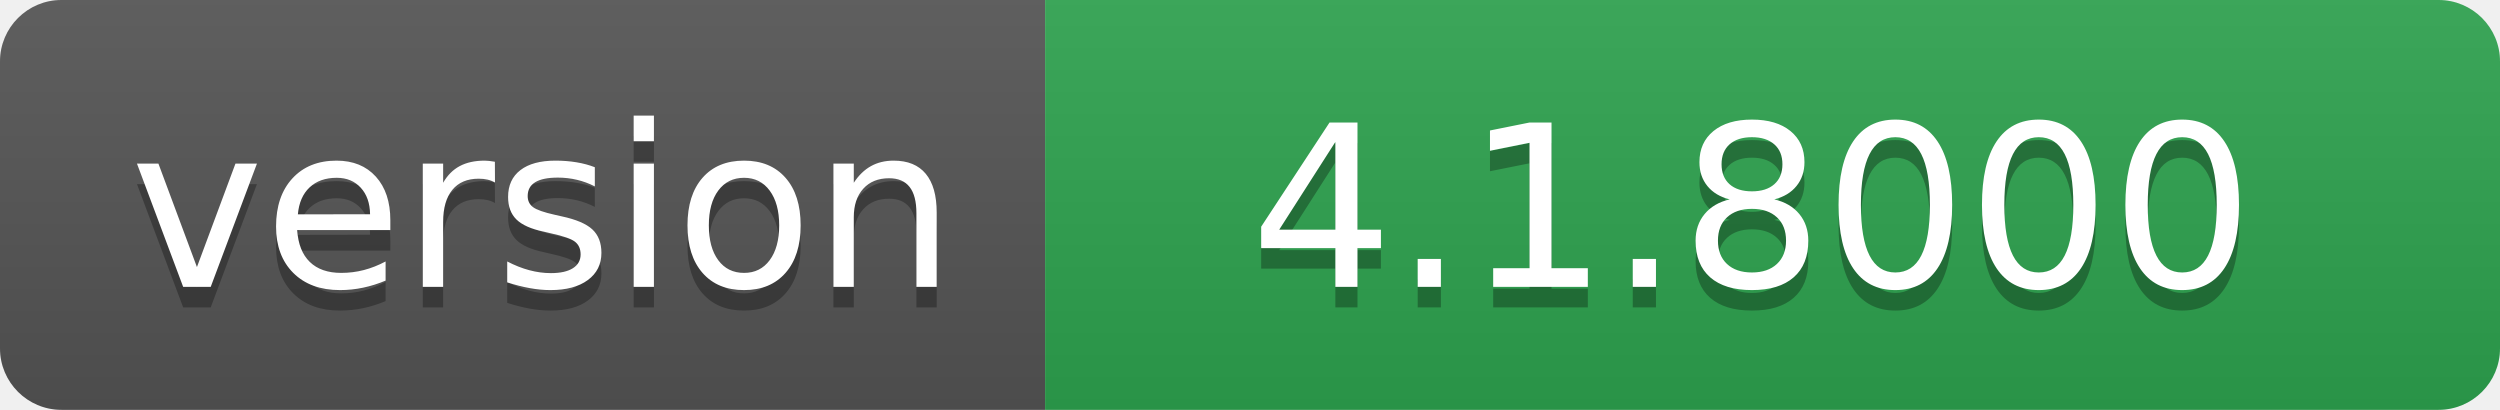
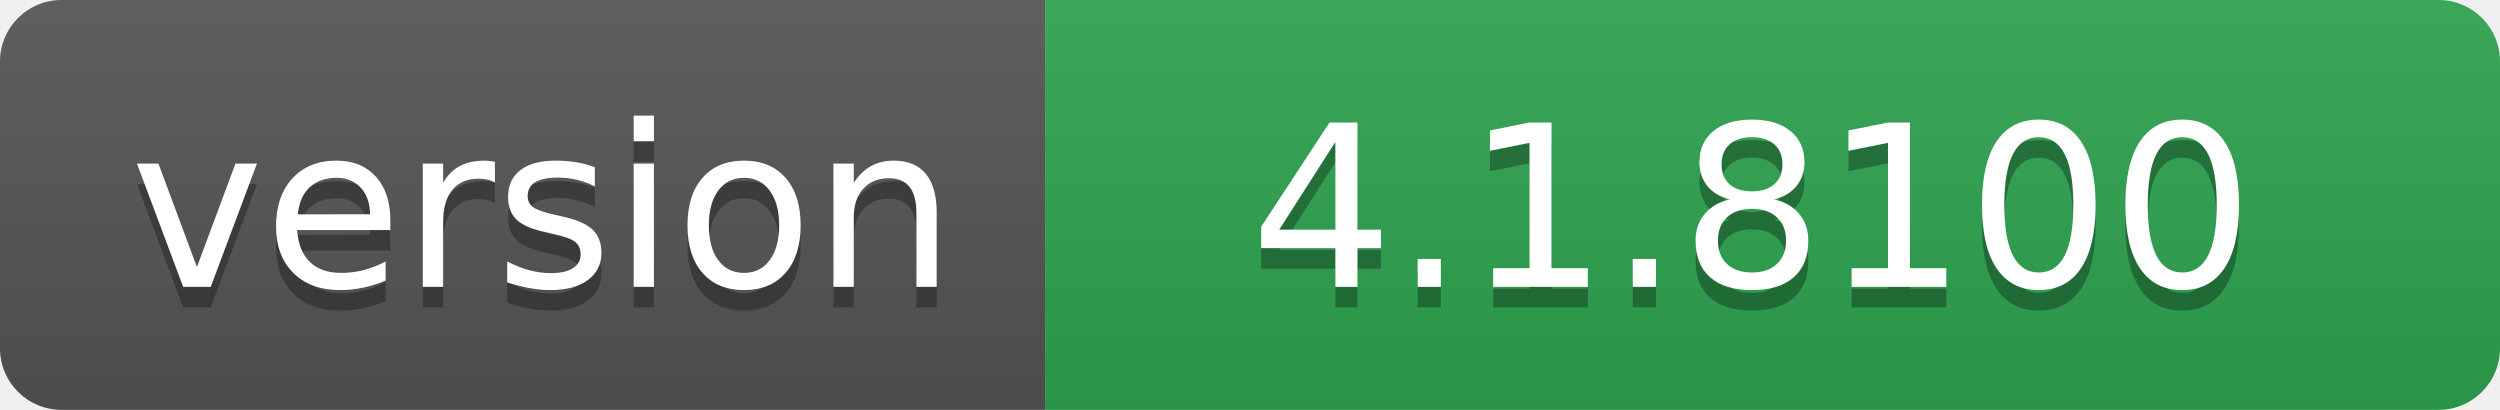
- <svg xmlns="http://www.w3.org/2000/svg" width="122" height="20" role="img" aria-label="version: 4.1.8000">
+ <svg xmlns="http://www.w3.org/2000/svg" width="122" height="20" role="img" aria-label="version: 4.1.8100">
  <linearGradient id="s" x2="0" y2="100%">
    <stop offset="0" stop-color="#bbb" stop-opacity=".1" />
    <stop offset="1" stop-opacity=".1" />
  </linearGradient>
  <clipPath id="r">
    <rect width="122" height="20" rx="3" fill="#fff" />
  </clipPath>
  <g clip-path="url(#r)">
    <rect width="51" height="20" fill="#555" />
    <rect x="51" width="71" height="20" fill="#2ea44f" />
    <rect width="122" height="20" fill="url(#s)" />
  </g>
  <g fill="#fff" text-anchor="middle" font-family="Verdana,Geneva,DejaVu Sans,sans-serif" text-rendering="geometricPrecision" font-size="110">
    <text aria-hidden="true" x="265" y="150" fill="#010101" fill-opacity=".3" transform="scale(.1)" textLength="410">version</text>
    <text x="265" y="140" transform="scale(.1)" fill="#fff" textLength="410">version</text>
-     <text aria-hidden="true" x="855" y="150" fill="#010101" fill-opacity=".3" transform="scale(.1)" textLength="610">4.1.8000</text>
-     <text x="855" y="140" transform="scale(.1)" fill="#fff" textLength="610">4.1.8000</text>
+     <text aria-hidden="true" x="855" y="150" fill="#010101" fill-opacity=".3" transform="scale(.1)" textLength="610">4.1.8100</text>
+     <text x="855" y="140" transform="scale(.1)" fill="#fff" textLength="610">4.1.8100</text>
  </g>
</svg>
